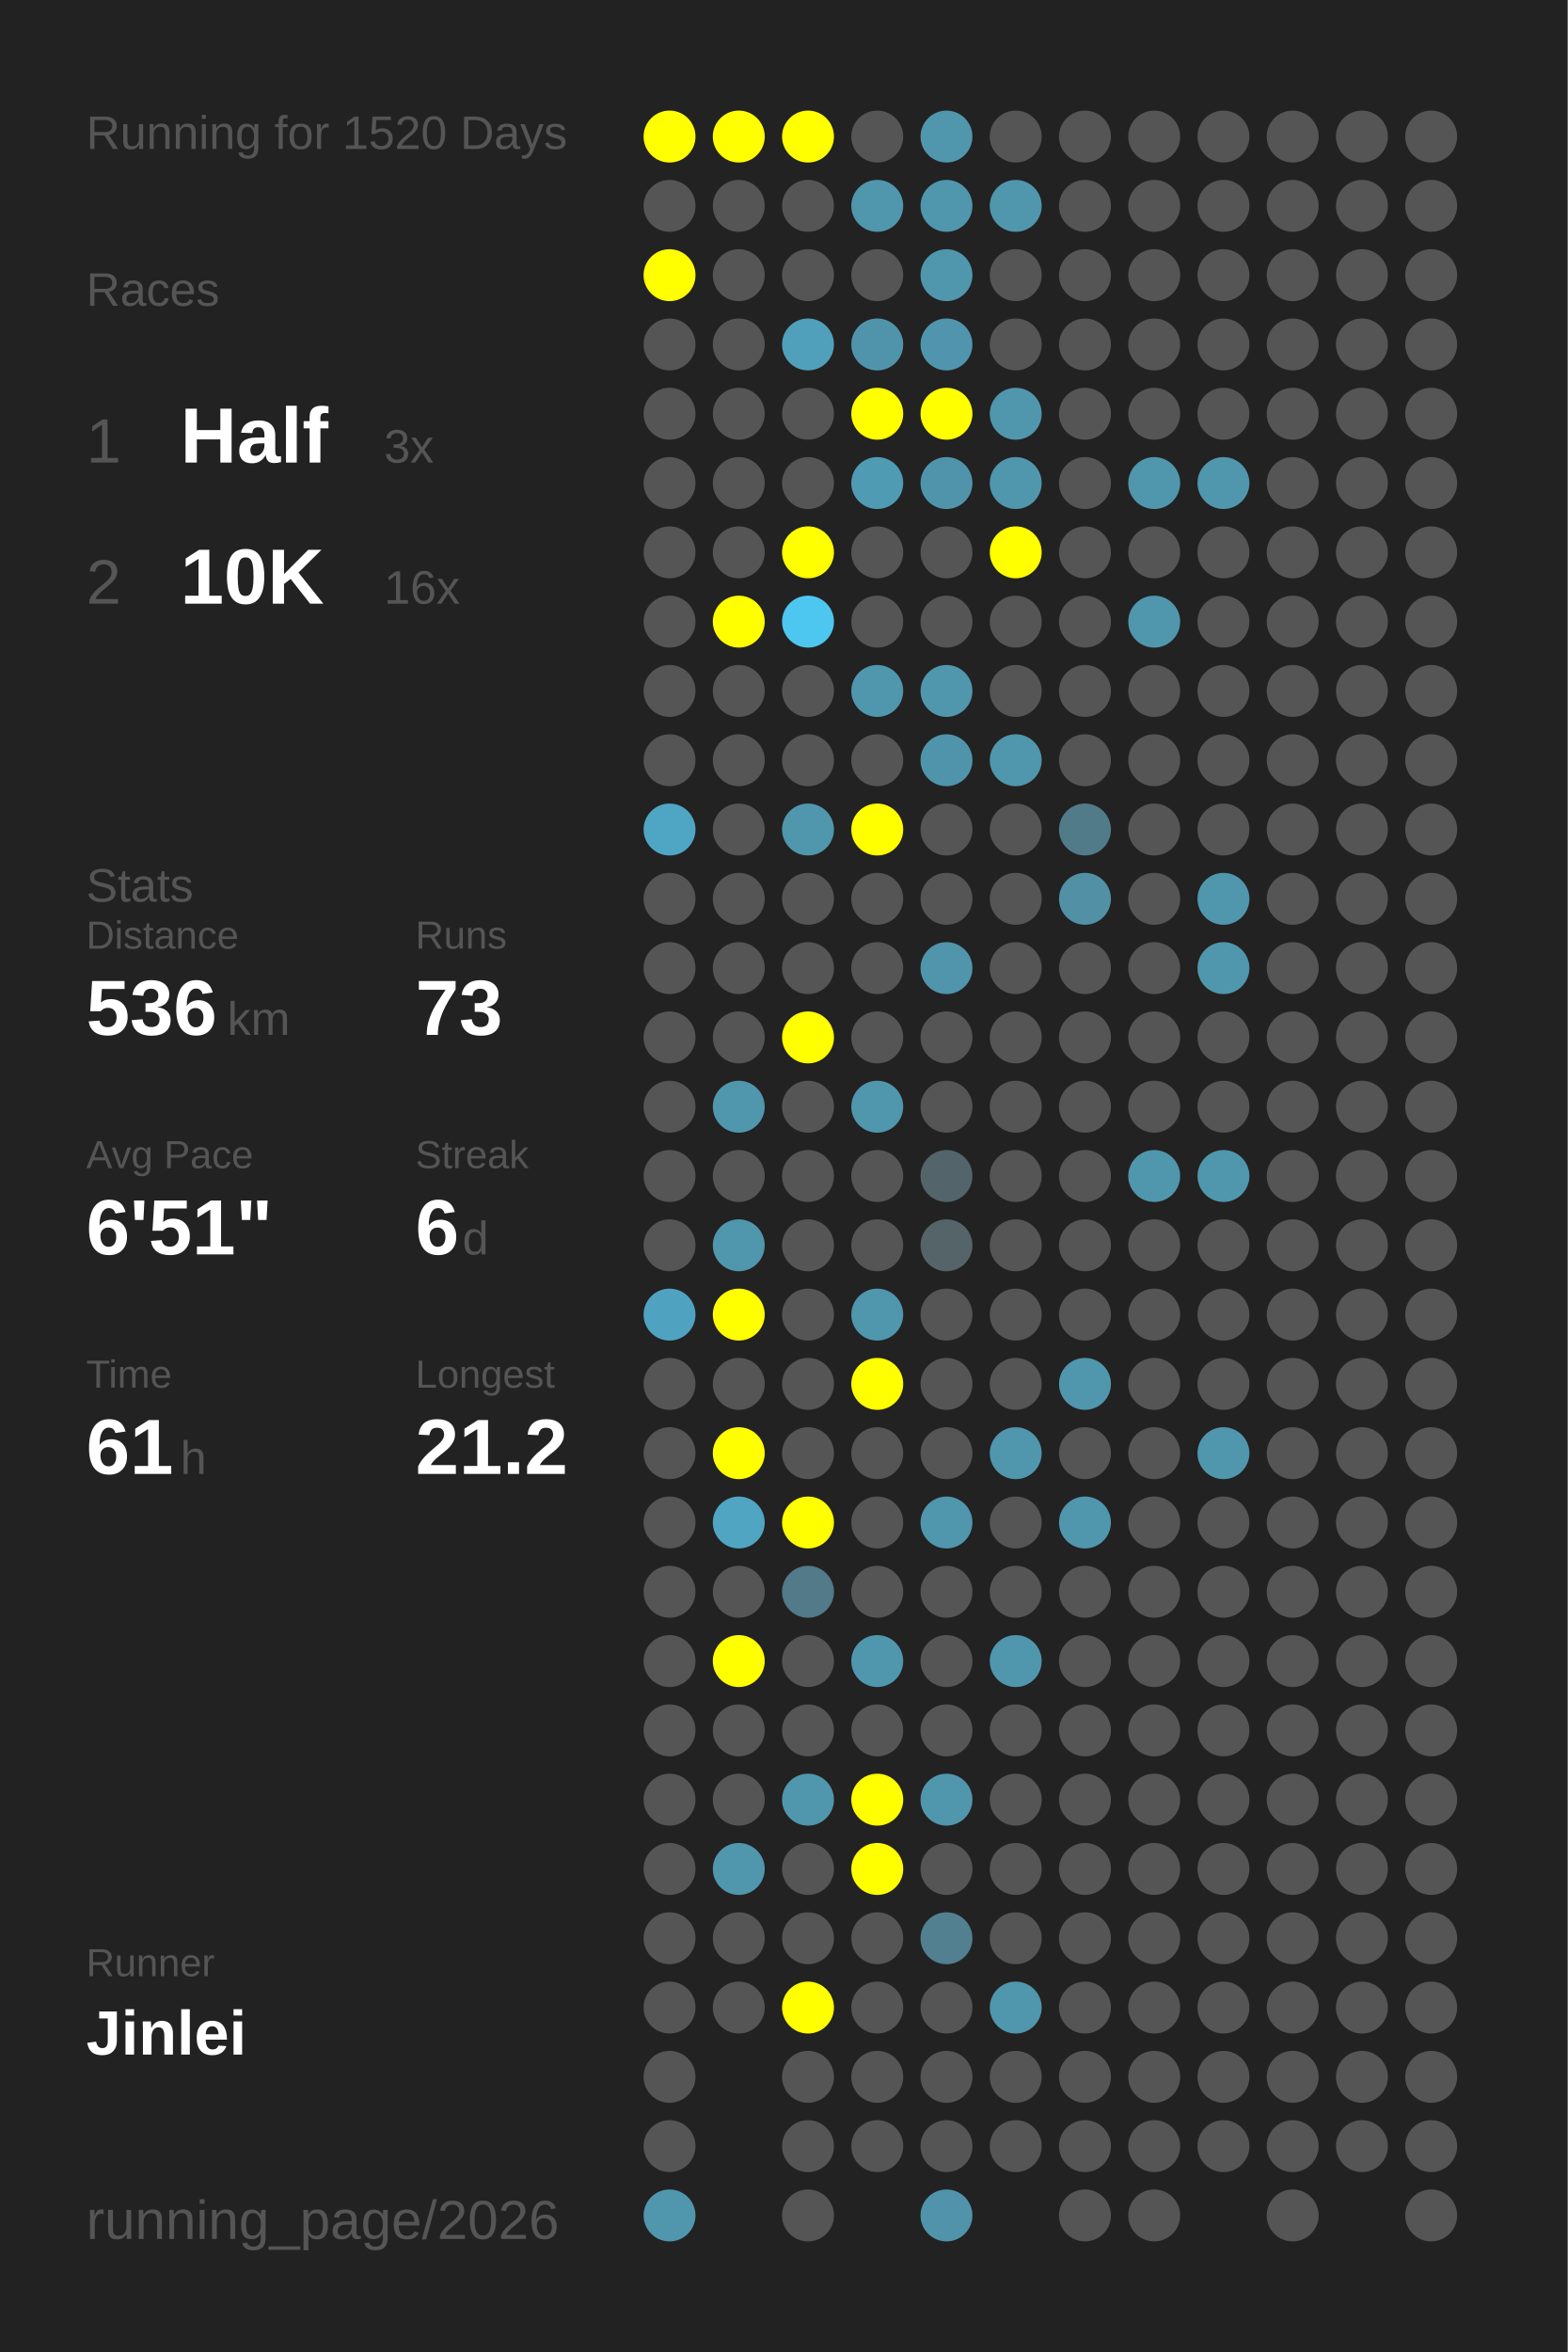
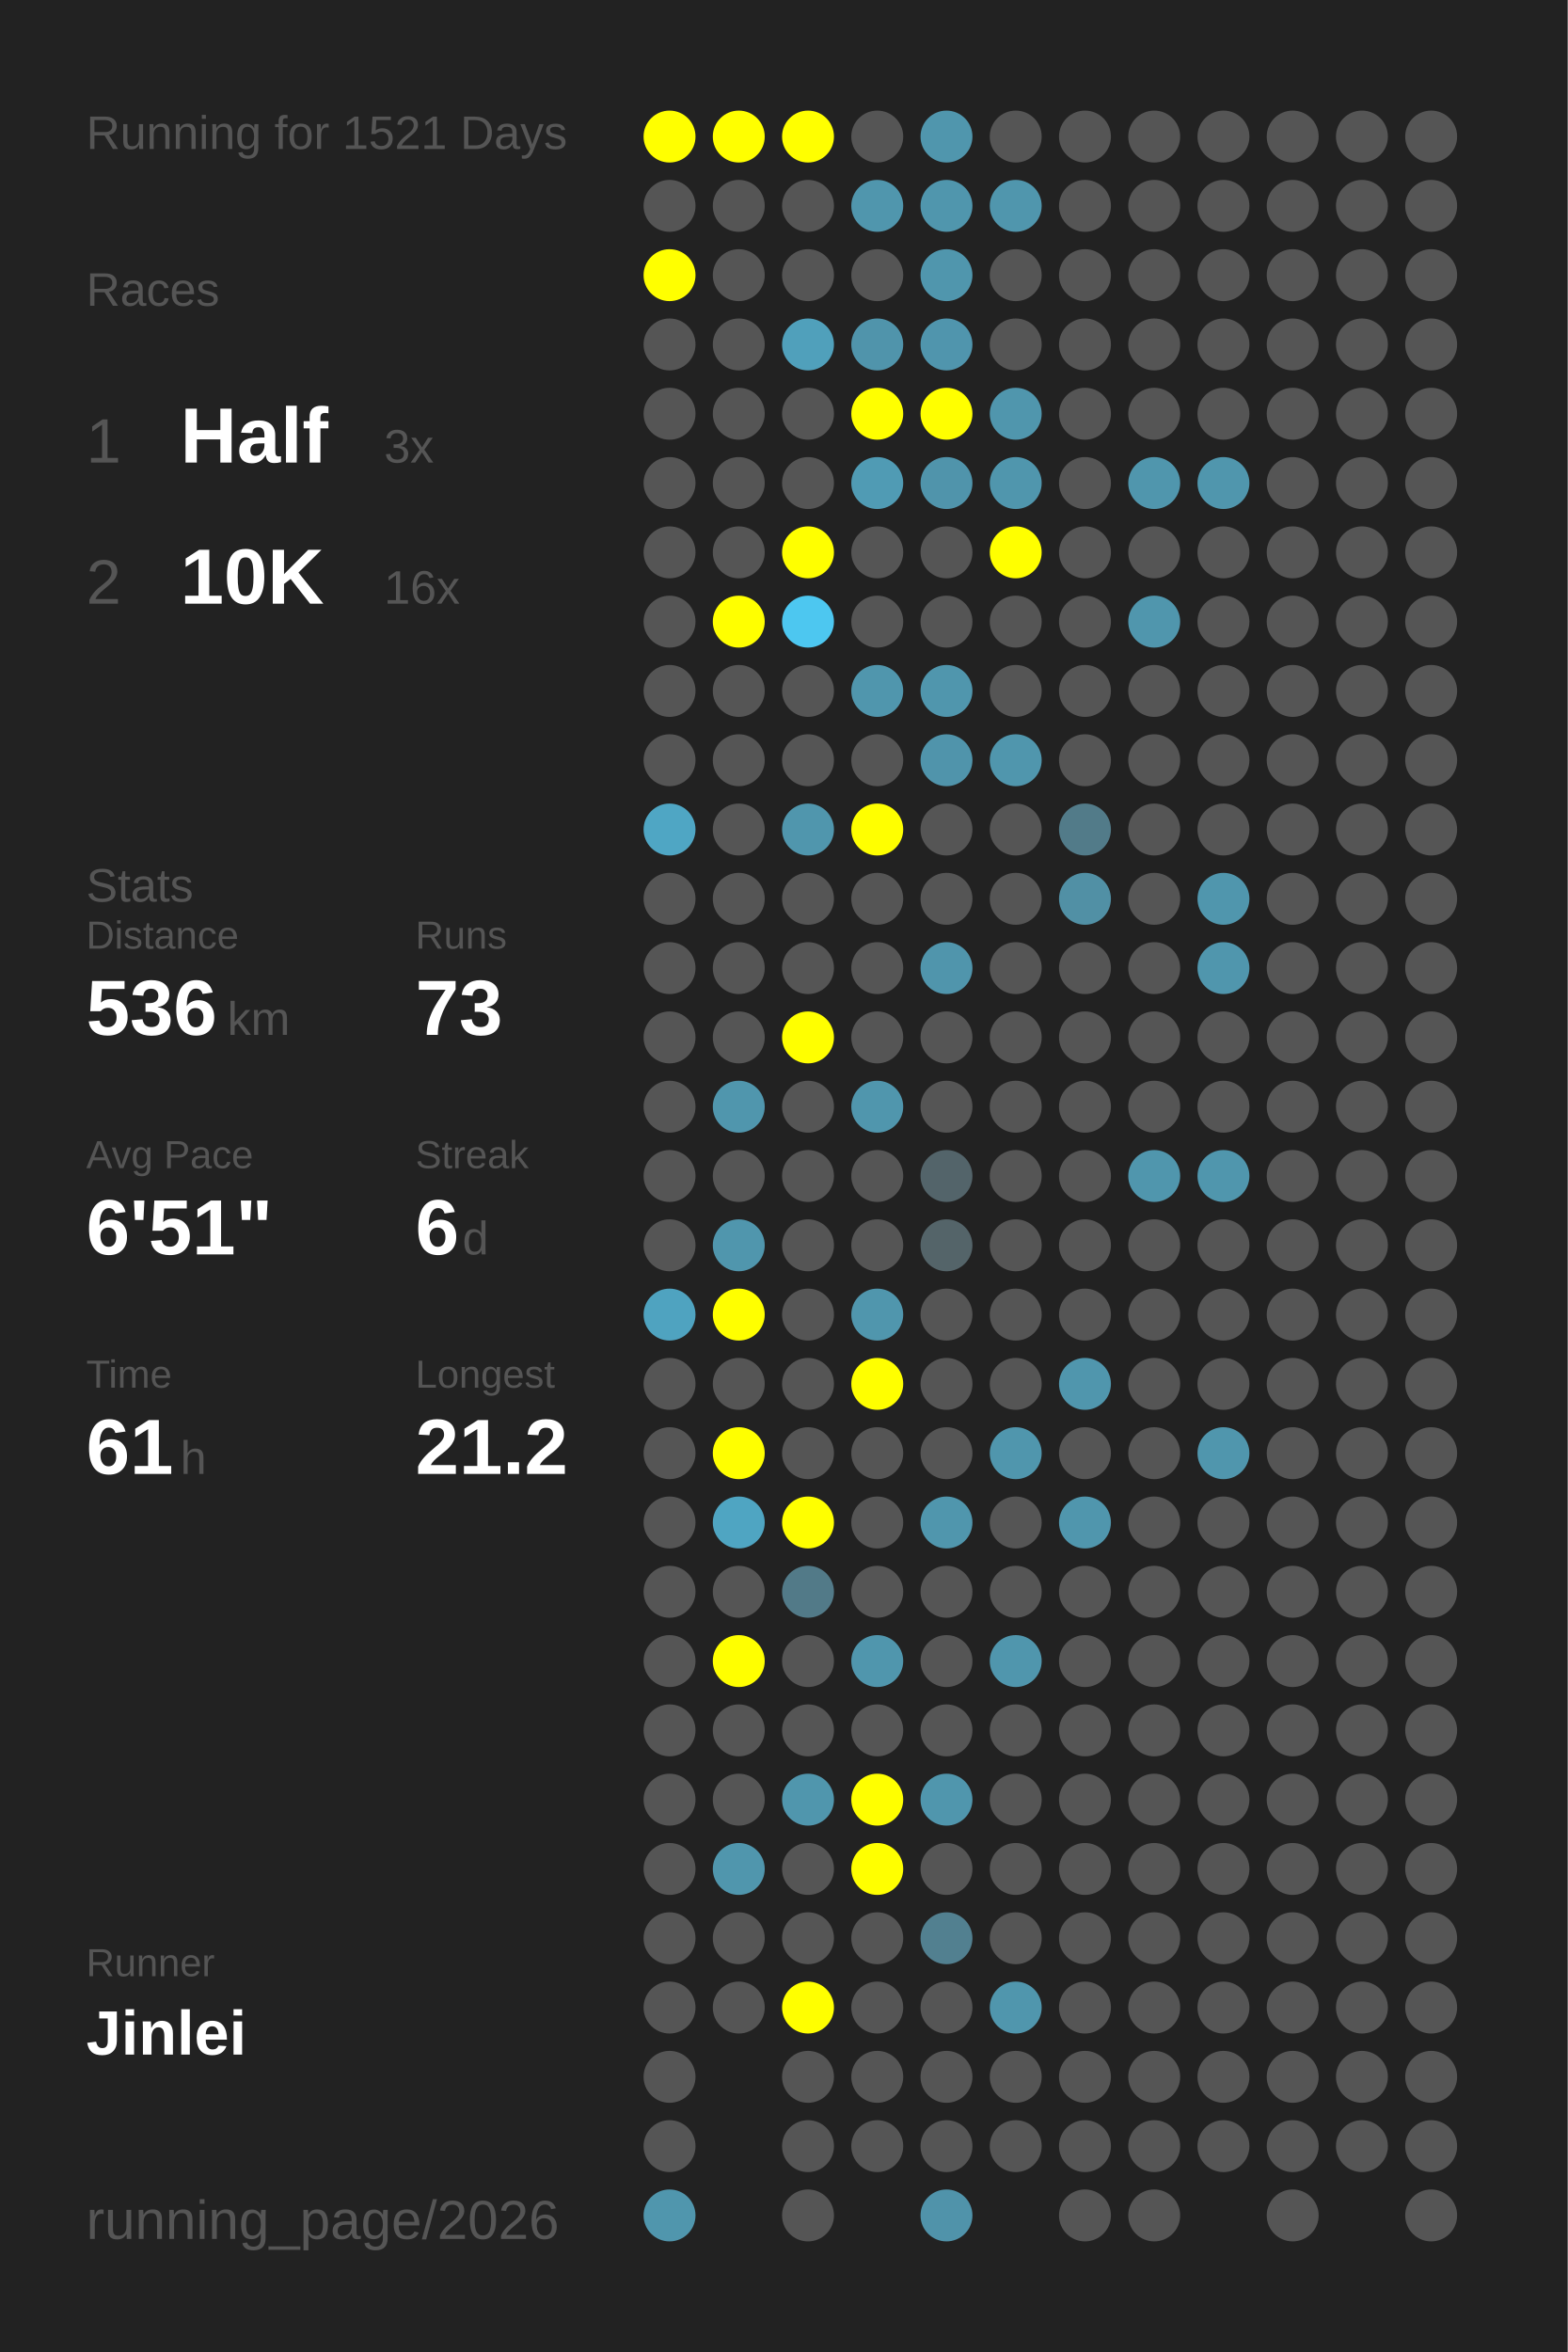
<svg xmlns="http://www.w3.org/2000/svg" baseProfile="full" height="300mm" version="1.1" viewBox="0,0,200,300" width="200mm">
  <defs />
  <rect fill="#222222" height="300" width="200" x="0" y="0" />
-   <text fill="#555555" style="font-size:6px; font-family:Arial;" x="11" y="19">Running for 1520 Days</text>
+   <text fill="#555555" style="font-size:6px; font-family:Arial;" x="11" y="19">Running for 1521 Days</text>
  <text fill="#555555" style="font-size:6px; font-family:Arial;" x="11" y="39">Races</text>
  <text fill="#555555" style="font-size:8px; font-family:Arial;" x="11" y="59">1</text>
  <text fill="#FFFFFF" style="font-size:10px; font-family:Arial; font-weight:bold;" x="23" y="59">Half</text>
  <text fill="#555555" style="font-size:6px; font-family:Arial;" x="49" y="59">3x</text>
  <text fill="#555555" style="font-size:8px; font-family:Arial;" x="11" y="77">2</text>
  <text fill="#FFFFFF" style="font-size:10px; font-family:Arial; font-weight:bold;" x="23" y="77">10K</text>
  <text fill="#555555" style="font-size:6px; font-family:Arial;" x="49" y="77">16x</text>
  <text fill="#555555" style="font-size:6px; font-family:Arial;" x="11" y="115">Stats</text>
  <text fill="#555555" style="font-size:5px; font-family:Arial;" x="11" y="121">Distance</text>
  <text fill="#FFFFFF" style="font-size:10px; font-family:Arial; font-weight:bold;" x="11" y="132">536</text>
  <text fill="#555555" style="font-size:6px; font-family:Arial;" x="29" y="132">km</text>
  <text fill="#555555" style="font-size:5px; font-family:Arial;" x="53" y="121">Runs</text>
  <text fill="#FFFFFF" style="font-size:10px; font-family:Arial; font-weight:bold;" x="53" y="132">73</text>
  <text fill="#555555" style="font-size:5px; font-family:Arial;" x="11" y="149">Avg Pace</text>
  <text fill="#FFFFFF" style="font-size:10px; font-family:Arial; font-weight:bold;" x="11" y="160">6'51"</text>
  <text fill="#555555" style="font-size:5px; font-family:Arial;" x="53" y="149">Streak</text>
  <text fill="#FFFFFF" style="font-size:10px; font-family:Arial; font-weight:bold;" x="53" y="160">6</text>
  <text fill="#555555" style="font-size:6px; font-family:Arial;" x="59" y="160">d</text>
  <text fill="#555555" style="font-size:5px; font-family:Arial;" x="11" y="177">Time</text>
  <text fill="#FFFFFF" style="font-size:10px; font-family:Arial; font-weight:bold;" x="11" y="188">61</text>
  <text fill="#555555" style="font-size:6px; font-family:Arial;" x="23" y="188">h</text>
  <text fill="#555555" style="font-size:5px; font-family:Arial;" x="53" y="177">Longest</text>
  <text fill="#FFFFFF" style="font-size:10px; font-family:Arial; font-weight:bold;" x="53" y="188">21.2</text>
  <text fill="#555555" style="font-size:5px; font-family:Arial;" x="11" y="252.065">Runner</text>
  <text fill="#FFFFFF" style="font-size:8px; font-family:Arial; font-weight:bold;" x="11" y="262.065">Jinlei</text>
  <text fill="#555555" style="font-size:7px; font-family:Arial;" x="11" y="285.581">running_page/2026</text>
  <circle cx="85.417" cy="17.419" fill="#FFFF00" r="3.312" />
  <circle cx="85.417" cy="26.258" fill="#555555" r="3.312" />
  <circle cx="85.417" cy="35.097" fill="#FFFF00" r="3.312" />
  <circle cx="85.417" cy="43.935" fill="#555555" r="3.312" />
  <circle cx="85.417" cy="52.774" fill="#555555" r="3.312" />
  <circle cx="85.417" cy="61.613" fill="#555555" r="3.312" />
  <circle cx="85.417" cy="70.452" fill="#555555" r="3.312" />
  <circle cx="85.417" cy="79.29" fill="#555555" r="3.312" />
  <circle cx="85.417" cy="88.129" fill="#555555" r="3.312" />
  <circle cx="85.417" cy="96.968" fill="#555555" r="3.312" />
  <circle cx="85.417" cy="105.806" fill="#4fa6c4" r="3.312" />
  <circle cx="85.417" cy="114.645" fill="#555555" r="3.312" />
  <circle cx="85.417" cy="123.484" fill="#555555" r="3.312" />
  <circle cx="85.417" cy="132.323" fill="#555555" r="3.312" />
  <circle cx="85.417" cy="141.161" fill="#555555" r="3.312" />
  <circle cx="85.417" cy="150" fill="#555555" r="3.312" />
  <circle cx="85.417" cy="158.839" fill="#555555" r="3.312" />
  <circle cx="85.417" cy="167.677" fill="#4fa3c0" r="3.312" />
  <circle cx="85.417" cy="176.516" fill="#555555" r="3.312" />
  <circle cx="85.417" cy="185.355" fill="#555555" r="3.312" />
  <circle cx="85.417" cy="194.194" fill="#555555" r="3.312" />
  <circle cx="85.417" cy="203.032" fill="#555555" r="3.312" />
  <circle cx="85.417" cy="211.871" fill="#555555" r="3.312" />
  <circle cx="85.417" cy="220.71" fill="#555555" r="3.312" />
  <circle cx="85.417" cy="229.548" fill="#555555" r="3.312" />
  <circle cx="85.417" cy="238.387" fill="#555555" r="3.312" />
  <circle cx="85.417" cy="247.226" fill="#555555" r="3.312" />
  <circle cx="85.417" cy="256.065" fill="#555555" r="3.312" />
  <circle cx="85.417" cy="264.903" fill="#555555" r="3.312" />
  <circle cx="85.417" cy="273.742" fill="#555555" r="3.312" />
  <circle cx="85.417" cy="282.581" fill="#5096ad" r="3.312" />
  <circle cx="94.25" cy="17.419" fill="#FFFF00" r="3.312" />
  <circle cx="94.25" cy="26.258" fill="#555555" r="3.312" />
  <circle cx="94.25" cy="35.097" fill="#555555" r="3.312" />
  <circle cx="94.25" cy="43.935" fill="#555555" r="3.312" />
  <circle cx="94.25" cy="52.774" fill="#555555" r="3.312" />
  <circle cx="94.25" cy="61.613" fill="#555555" r="3.312" />
  <circle cx="94.25" cy="70.452" fill="#555555" r="3.312" />
  <circle cx="94.25" cy="79.29" fill="#FFFF00" r="3.312" />
  <circle cx="94.25" cy="88.129" fill="#555555" r="3.312" />
  <circle cx="94.25" cy="96.968" fill="#555555" r="3.312" />
  <circle cx="94.25" cy="105.806" fill="#555555" r="3.312" />
  <circle cx="94.25" cy="114.645" fill="#555555" r="3.312" />
  <circle cx="94.25" cy="123.484" fill="#555555" r="3.312" />
  <circle cx="94.25" cy="132.323" fill="#555555" r="3.312" />
  <circle cx="94.25" cy="141.161" fill="#5096ad" r="3.312" />
  <circle cx="94.25" cy="150" fill="#555555" r="3.312" />
  <circle cx="94.25" cy="158.839" fill="#5096ad" r="3.312" />
  <circle cx="94.25" cy="167.677" fill="#FFFF00" r="3.312" />
  <circle cx="94.25" cy="176.516" fill="#555555" r="3.312" />
  <circle cx="94.25" cy="185.355" fill="#FFFF00" r="3.312" />
  <circle cx="94.25" cy="194.194" fill="#4fa5c2" r="3.312" />
  <circle cx="94.25" cy="203.032" fill="#555555" r="3.312" />
  <circle cx="94.25" cy="211.871" fill="#FFFF00" r="3.312" />
  <circle cx="94.25" cy="220.71" fill="#555555" r="3.312" />
  <circle cx="94.25" cy="229.548" fill="#555555" r="3.312" />
  <circle cx="94.25" cy="238.387" fill="#5096ad" r="3.312" />
  <circle cx="94.25" cy="247.226" fill="#555555" r="3.312" />
  <circle cx="94.25" cy="256.065" fill="#555555" r="3.312" />
  <circle cx="103.083" cy="17.419" fill="#FFFF00" r="3.312" />
  <circle cx="103.083" cy="26.258" fill="#555555" r="3.312" />
  <circle cx="103.083" cy="35.097" fill="#555555" r="3.312" />
  <circle cx="103.083" cy="43.935" fill="#50a0bb" r="3.312" />
  <circle cx="103.083" cy="52.774" fill="#555555" r="3.312" />
  <circle cx="103.083" cy="61.613" fill="#555555" r="3.312" />
  <circle cx="103.083" cy="70.452" fill="#FFFF00" r="3.312" />
  <circle cx="103.083" cy="79.29" fill="#4dc7f0" r="3.312" />
  <circle cx="103.083" cy="88.129" fill="#555555" r="3.312" />
  <circle cx="103.083" cy="96.968" fill="#555555" r="3.312" />
  <circle cx="103.083" cy="105.806" fill="#5096ad" r="3.312" />
  <circle cx="103.083" cy="114.645" fill="#555555" r="3.312" />
  <circle cx="103.083" cy="123.484" fill="#555555" r="3.312" />
  <circle cx="103.083" cy="132.323" fill="#FFFF00" r="3.312" />
  <circle cx="103.083" cy="141.161" fill="#555555" r="3.312" />
  <circle cx="103.083" cy="150" fill="#555555" r="3.312" />
  <circle cx="103.083" cy="158.839" fill="#555555" r="3.312" />
  <circle cx="103.083" cy="167.677" fill="#555555" r="3.312" />
  <circle cx="103.083" cy="176.516" fill="#555555" r="3.312" />
  <circle cx="103.083" cy="185.355" fill="#555555" r="3.312" />
  <circle cx="103.083" cy="194.194" fill="#FFFF00" r="3.312" />
  <circle cx="103.083" cy="203.032" fill="#527a88" r="3.312" />
  <circle cx="103.083" cy="211.871" fill="#555555" r="3.312" />
  <circle cx="103.083" cy="220.71" fill="#555555" r="3.312" />
  <circle cx="103.083" cy="229.548" fill="#5096ad" r="3.312" />
  <circle cx="103.083" cy="238.387" fill="#555555" r="3.312" />
  <circle cx="103.083" cy="247.226" fill="#555555" r="3.312" />
  <circle cx="103.083" cy="256.065" fill="#FFFF00" r="3.312" />
  <circle cx="103.083" cy="264.903" fill="#555555" r="3.312" />
  <circle cx="103.083" cy="273.742" fill="#555555" r="3.312" />
  <circle cx="103.083" cy="282.581" fill="#555555" r="3.312" />
  <circle cx="111.917" cy="17.419" fill="#555555" r="3.312" />
  <circle cx="111.917" cy="26.258" fill="#5096ad" r="3.312" />
  <circle cx="111.917" cy="35.097" fill="#555555" r="3.312" />
  <circle cx="111.917" cy="43.935" fill="#5094ab" r="3.312" />
  <circle cx="111.917" cy="52.774" fill="#FFFF00" r="3.312" />
  <circle cx="111.917" cy="61.613" fill="#509bb4" r="3.312" />
  <circle cx="111.917" cy="70.452" fill="#555555" r="3.312" />
  <circle cx="111.917" cy="79.29" fill="#555555" r="3.312" />
  <circle cx="111.917" cy="88.129" fill="#5096ad" r="3.312" />
  <circle cx="111.917" cy="96.968" fill="#555555" r="3.312" />
  <circle cx="111.917" cy="105.806" fill="#FFFF00" r="3.312" />
  <circle cx="111.917" cy="114.645" fill="#555555" r="3.312" />
  <circle cx="111.917" cy="123.484" fill="#555555" r="3.312" />
  <circle cx="111.917" cy="132.323" fill="#555555" r="3.312" />
  <circle cx="111.917" cy="141.161" fill="#5096ad" r="3.312" />
  <circle cx="111.917" cy="150" fill="#555555" r="3.312" />
  <circle cx="111.917" cy="158.839" fill="#555555" r="3.312" />
  <circle cx="111.917" cy="167.677" fill="#5096ad" r="3.312" />
  <circle cx="111.917" cy="176.516" fill="#FFFF00" r="3.312" />
  <circle cx="111.917" cy="185.355" fill="#555555" r="3.312" />
  <circle cx="111.917" cy="194.194" fill="#555555" r="3.312" />
  <circle cx="111.917" cy="203.032" fill="#555555" r="3.312" />
  <circle cx="111.917" cy="211.871" fill="#5096ad" r="3.312" />
  <circle cx="111.917" cy="220.71" fill="#555555" r="3.312" />
  <circle cx="111.917" cy="229.548" fill="#FFFF00" r="3.312" />
  <circle cx="111.917" cy="238.387" fill="#FFFF00" r="3.312" />
  <circle cx="111.917" cy="247.226" fill="#555555" r="3.312" />
  <circle cx="111.917" cy="256.065" fill="#555555" r="3.312" />
  <circle cx="111.917" cy="264.903" fill="#555555" r="3.312" />
  <circle cx="111.917" cy="273.742" fill="#555555" r="3.312" />
  <circle cx="120.75" cy="17.419" fill="#5096ad" r="3.312" />
  <circle cx="120.75" cy="26.258" fill="#5096ad" r="3.312" />
  <circle cx="120.75" cy="35.097" fill="#5096ad" r="3.312" />
  <circle cx="120.75" cy="43.935" fill="#5095ad" r="3.312" />
  <circle cx="120.75" cy="52.774" fill="#FFFF00" r="3.312" />
  <circle cx="120.75" cy="61.613" fill="#5094ab" r="3.312" />
  <circle cx="120.75" cy="70.452" fill="#555555" r="3.312" />
  <circle cx="120.75" cy="79.29" fill="#555555" r="3.312" />
  <circle cx="120.75" cy="88.129" fill="#5096ad" r="3.312" />
  <circle cx="120.75" cy="96.968" fill="#5094ab" r="3.312" />
  <circle cx="120.75" cy="105.806" fill="#555555" r="3.312" />
  <circle cx="120.75" cy="114.645" fill="#555555" r="3.312" />
  <circle cx="120.75" cy="123.484" fill="#5095ac" r="3.312" />
  <circle cx="120.75" cy="132.323" fill="#555555" r="3.312" />
  <circle cx="120.75" cy="141.161" fill="#555555" r="3.312" />
  <circle cx="120.75" cy="150" fill="#53646a" r="3.312" />
  <circle cx="120.75" cy="158.839" fill="#546469" r="3.312" />
  <circle cx="120.75" cy="167.677" fill="#555555" r="3.312" />
  <circle cx="120.75" cy="176.516" fill="#555555" r="3.312" />
  <circle cx="120.75" cy="185.355" fill="#555555" r="3.312" />
  <circle cx="120.75" cy="194.194" fill="#5096ad" r="3.312" />
  <circle cx="120.75" cy="203.032" fill="#555555" r="3.312" />
  <circle cx="120.75" cy="211.871" fill="#555555" r="3.312" />
  <circle cx="120.75" cy="220.71" fill="#555555" r="3.312" />
  <circle cx="120.75" cy="229.548" fill="#5096ad" r="3.312" />
  <circle cx="120.75" cy="238.387" fill="#555555" r="3.312" />
  <circle cx="120.75" cy="247.226" fill="#528090" r="3.312" />
  <circle cx="120.75" cy="256.065" fill="#555555" r="3.312" />
  <circle cx="120.75" cy="264.903" fill="#555555" r="3.312" />
  <circle cx="120.75" cy="273.742" fill="#555555" r="3.312" />
  <circle cx="120.75" cy="282.581" fill="#5093aa" r="3.312" />
  <circle cx="129.583" cy="17.419" fill="#555555" r="3.312" />
  <circle cx="129.583" cy="26.258" fill="#5096ad" r="3.312" />
  <circle cx="129.583" cy="35.097" fill="#555555" r="3.312" />
  <circle cx="129.583" cy="43.935" fill="#555555" r="3.312" />
  <circle cx="129.583" cy="52.774" fill="#5096ad" r="3.312" />
  <circle cx="129.583" cy="61.613" fill="#5096ad" r="3.312" />
  <circle cx="129.583" cy="70.452" fill="#FFFF00" r="3.312" />
  <circle cx="129.583" cy="79.29" fill="#555555" r="3.312" />
  <circle cx="129.583" cy="88.129" fill="#555555" r="3.312" />
  <circle cx="129.583" cy="96.968" fill="#5096ad" r="3.312" />
  <circle cx="129.583" cy="105.806" fill="#555555" r="3.312" />
  <circle cx="129.583" cy="114.645" fill="#555555" r="3.312" />
  <circle cx="129.583" cy="123.484" fill="#555555" r="3.312" />
  <circle cx="129.583" cy="132.323" fill="#555555" r="3.312" />
  <circle cx="129.583" cy="141.161" fill="#555555" r="3.312" />
  <circle cx="129.583" cy="150" fill="#555555" r="3.312" />
  <circle cx="129.583" cy="158.839" fill="#555555" r="3.312" />
  <circle cx="129.583" cy="167.677" fill="#555555" r="3.312" />
  <circle cx="129.583" cy="176.516" fill="#555555" r="3.312" />
  <circle cx="129.583" cy="185.355" fill="#5096ad" r="3.312" />
  <circle cx="129.583" cy="194.194" fill="#555555" r="3.312" />
  <circle cx="129.583" cy="203.032" fill="#555555" r="3.312" />
  <circle cx="129.583" cy="211.871" fill="#5096ad" r="3.312" />
  <circle cx="129.583" cy="220.71" fill="#555555" r="3.312" />
  <circle cx="129.583" cy="229.548" fill="#555555" r="3.312" />
  <circle cx="129.583" cy="238.387" fill="#555555" r="3.312" />
  <circle cx="129.583" cy="247.226" fill="#555555" r="3.312" />
  <circle cx="129.583" cy="256.065" fill="#5096ad" r="3.312" />
  <circle cx="129.583" cy="264.903" fill="#555555" r="3.312" />
  <circle cx="129.583" cy="273.742" fill="#555555" r="3.312" />
  <circle cx="138.417" cy="17.419" fill="#555555" r="3.312" />
  <circle cx="138.417" cy="26.258" fill="#555555" r="3.312" />
  <circle cx="138.417" cy="35.097" fill="#555555" r="3.312" />
  <circle cx="138.417" cy="43.935" fill="#555555" r="3.312" />
  <circle cx="138.417" cy="52.774" fill="#555555" r="3.312" />
  <circle cx="138.417" cy="61.613" fill="#555555" r="3.312" />
  <circle cx="138.417" cy="70.452" fill="#555555" r="3.312" />
  <circle cx="138.417" cy="79.29" fill="#555555" r="3.312" />
  <circle cx="138.417" cy="88.129" fill="#555555" r="3.312" />
  <circle cx="138.417" cy="96.968" fill="#555555" r="3.312" />
  <circle cx="138.417" cy="105.806" fill="#527b89" r="3.312" />
  <circle cx="138.417" cy="114.645" fill="#5190a5" r="3.312" />
  <circle cx="138.417" cy="123.484" fill="#555555" r="3.312" />
  <circle cx="138.417" cy="132.323" fill="#555555" r="3.312" />
  <circle cx="138.417" cy="141.161" fill="#555555" r="3.312" />
  <circle cx="138.417" cy="150" fill="#555555" r="3.312" />
  <circle cx="138.417" cy="158.839" fill="#555555" r="3.312" />
  <circle cx="138.417" cy="167.677" fill="#555555" r="3.312" />
  <circle cx="138.417" cy="176.516" fill="#5096ad" r="3.312" />
  <circle cx="138.417" cy="185.355" fill="#555555" r="3.312" />
  <circle cx="138.417" cy="194.194" fill="#5096ad" r="3.312" />
  <circle cx="138.417" cy="203.032" fill="#555555" r="3.312" />
  <circle cx="138.417" cy="211.871" fill="#555555" r="3.312" />
  <circle cx="138.417" cy="220.71" fill="#555555" r="3.312" />
  <circle cx="138.417" cy="229.548" fill="#555555" r="3.312" />
  <circle cx="138.417" cy="238.387" fill="#555555" r="3.312" />
  <circle cx="138.417" cy="247.226" fill="#555555" r="3.312" />
  <circle cx="138.417" cy="256.065" fill="#555555" r="3.312" />
  <circle cx="138.417" cy="264.903" fill="#555555" r="3.312" />
  <circle cx="138.417" cy="273.742" fill="#555555" r="3.312" />
  <circle cx="138.417" cy="282.581" fill="#555555" r="3.312" />
  <circle cx="147.25" cy="17.419" fill="#555555" r="3.312" />
  <circle cx="147.25" cy="26.258" fill="#555555" r="3.312" />
  <circle cx="147.25" cy="35.097" fill="#555555" r="3.312" />
  <circle cx="147.25" cy="43.935" fill="#555555" r="3.312" />
  <circle cx="147.25" cy="52.774" fill="#555555" r="3.312" />
  <circle cx="147.25" cy="61.613" fill="#5096ad" r="3.312" />
  <circle cx="147.25" cy="70.452" fill="#555555" r="3.312" />
  <circle cx="147.25" cy="79.29" fill="#5096ad" r="3.312" />
  <circle cx="147.25" cy="88.129" fill="#555555" r="3.312" />
  <circle cx="147.25" cy="96.968" fill="#555555" r="3.312" />
  <circle cx="147.25" cy="105.806" fill="#555555" r="3.312" />
  <circle cx="147.25" cy="114.645" fill="#555555" r="3.312" />
  <circle cx="147.25" cy="123.484" fill="#555555" r="3.312" />
  <circle cx="147.25" cy="132.323" fill="#555555" r="3.312" />
  <circle cx="147.25" cy="141.161" fill="#555555" r="3.312" />
  <circle cx="147.25" cy="150" fill="#5096ad" r="3.312" />
  <circle cx="147.25" cy="158.839" fill="#555555" r="3.312" />
  <circle cx="147.25" cy="167.677" fill="#555555" r="3.312" />
  <circle cx="147.25" cy="176.516" fill="#555555" r="3.312" />
  <circle cx="147.25" cy="185.355" fill="#555555" r="3.312" />
  <circle cx="147.25" cy="194.194" fill="#555555" r="3.312" />
  <circle cx="147.25" cy="203.032" fill="#555555" r="3.312" />
  <circle cx="147.25" cy="211.871" fill="#555555" r="3.312" />
  <circle cx="147.25" cy="220.71" fill="#555555" r="3.312" />
  <circle cx="147.25" cy="229.548" fill="#555555" r="3.312" />
  <circle cx="147.25" cy="238.387" fill="#555555" r="3.312" />
  <circle cx="147.25" cy="247.226" fill="#555555" r="3.312" />
  <circle cx="147.25" cy="256.065" fill="#555555" r="3.312" />
  <circle cx="147.25" cy="264.903" fill="#555555" r="3.312" />
  <circle cx="147.25" cy="273.742" fill="#555555" r="3.312" />
  <circle cx="147.25" cy="282.581" fill="#555555" r="3.312" />
  <circle cx="156.083" cy="17.419" fill="#555555" r="3.312" />
  <circle cx="156.083" cy="26.258" fill="#555555" r="3.312" />
  <circle cx="156.083" cy="35.097" fill="#555555" r="3.312" />
  <circle cx="156.083" cy="43.935" fill="#555555" r="3.312" />
  <circle cx="156.083" cy="52.774" fill="#555555" r="3.312" />
  <circle cx="156.083" cy="61.613" fill="#5096ad" r="3.312" />
  <circle cx="156.083" cy="70.452" fill="#555555" r="3.312" />
  <circle cx="156.083" cy="79.29" fill="#555555" r="3.312" />
  <circle cx="156.083" cy="88.129" fill="#555555" r="3.312" />
  <circle cx="156.083" cy="96.968" fill="#555555" r="3.312" />
  <circle cx="156.083" cy="105.806" fill="#555555" r="3.312" />
  <circle cx="156.083" cy="114.645" fill="#5096ad" r="3.312" />
  <circle cx="156.083" cy="123.484" fill="#5096ad" r="3.312" />
  <circle cx="156.083" cy="132.323" fill="#555555" r="3.312" />
  <circle cx="156.083" cy="141.161" fill="#555555" r="3.312" />
  <circle cx="156.083" cy="150" fill="#5096ad" r="3.312" />
  <circle cx="156.083" cy="158.839" fill="#555555" r="3.312" />
  <circle cx="156.083" cy="167.677" fill="#555555" r="3.312" />
  <circle cx="156.083" cy="176.516" fill="#555555" r="3.312" />
  <circle cx="156.083" cy="185.355" fill="#5096ad" r="3.312" />
  <circle cx="156.083" cy="194.194" fill="#555555" r="3.312" />
  <circle cx="156.083" cy="203.032" fill="#555555" r="3.312" />
  <circle cx="156.083" cy="211.871" fill="#555555" r="3.312" />
  <circle cx="156.083" cy="220.71" fill="#555555" r="3.312" />
  <circle cx="156.083" cy="229.548" fill="#555555" r="3.312" />
  <circle cx="156.083" cy="238.387" fill="#555555" r="3.312" />
  <circle cx="156.083" cy="247.226" fill="#555555" r="3.312" />
  <circle cx="156.083" cy="256.065" fill="#555555" r="3.312" />
  <circle cx="156.083" cy="264.903" fill="#555555" r="3.312" />
  <circle cx="156.083" cy="273.742" fill="#555555" r="3.312" />
  <circle cx="164.917" cy="17.419" fill="#555555" r="3.312" />
  <circle cx="164.917" cy="26.258" fill="#555555" r="3.312" />
  <circle cx="164.917" cy="35.097" fill="#555555" r="3.312" />
  <circle cx="164.917" cy="43.935" fill="#555555" r="3.312" />
  <circle cx="164.917" cy="52.774" fill="#555555" r="3.312" />
  <circle cx="164.917" cy="61.613" fill="#555555" r="3.312" />
  <circle cx="164.917" cy="70.452" fill="#555555" r="3.312" />
  <circle cx="164.917" cy="79.29" fill="#555555" r="3.312" />
  <circle cx="164.917" cy="88.129" fill="#555555" r="3.312" />
  <circle cx="164.917" cy="96.968" fill="#555555" r="3.312" />
  <circle cx="164.917" cy="105.806" fill="#555555" r="3.312" />
  <circle cx="164.917" cy="114.645" fill="#555555" r="3.312" />
  <circle cx="164.917" cy="123.484" fill="#555555" r="3.312" />
  <circle cx="164.917" cy="132.323" fill="#555555" r="3.312" />
  <circle cx="164.917" cy="141.161" fill="#555555" r="3.312" />
  <circle cx="164.917" cy="150" fill="#555555" r="3.312" />
  <circle cx="164.917" cy="158.839" fill="#555555" r="3.312" />
  <circle cx="164.917" cy="167.677" fill="#555555" r="3.312" />
  <circle cx="164.917" cy="176.516" fill="#555555" r="3.312" />
  <circle cx="164.917" cy="185.355" fill="#555555" r="3.312" />
  <circle cx="164.917" cy="194.194" fill="#555555" r="3.312" />
  <circle cx="164.917" cy="203.032" fill="#555555" r="3.312" />
  <circle cx="164.917" cy="211.871" fill="#555555" r="3.312" />
  <circle cx="164.917" cy="220.71" fill="#555555" r="3.312" />
  <circle cx="164.917" cy="229.548" fill="#555555" r="3.312" />
  <circle cx="164.917" cy="238.387" fill="#555555" r="3.312" />
  <circle cx="164.917" cy="247.226" fill="#555555" r="3.312" />
  <circle cx="164.917" cy="256.065" fill="#555555" r="3.312" />
  <circle cx="164.917" cy="264.903" fill="#555555" r="3.312" />
  <circle cx="164.917" cy="273.742" fill="#555555" r="3.312" />
  <circle cx="164.917" cy="282.581" fill="#555555" r="3.312" />
  <circle cx="173.75" cy="17.419" fill="#555555" r="3.312" />
  <circle cx="173.75" cy="26.258" fill="#555555" r="3.312" />
  <circle cx="173.75" cy="35.097" fill="#555555" r="3.312" />
  <circle cx="173.75" cy="43.935" fill="#555555" r="3.312" />
  <circle cx="173.75" cy="52.774" fill="#555555" r="3.312" />
  <circle cx="173.75" cy="61.613" fill="#555555" r="3.312" />
  <circle cx="173.75" cy="70.452" fill="#555555" r="3.312" />
  <circle cx="173.75" cy="79.29" fill="#555555" r="3.312" />
  <circle cx="173.75" cy="88.129" fill="#555555" r="3.312" />
  <circle cx="173.75" cy="96.968" fill="#555555" r="3.312" />
  <circle cx="173.75" cy="105.806" fill="#555555" r="3.312" />
  <circle cx="173.75" cy="114.645" fill="#555555" r="3.312" />
  <circle cx="173.75" cy="123.484" fill="#555555" r="3.312" />
  <circle cx="173.75" cy="132.323" fill="#555555" r="3.312" />
  <circle cx="173.75" cy="141.161" fill="#555555" r="3.312" />
  <circle cx="173.75" cy="150" fill="#555555" r="3.312" />
  <circle cx="173.75" cy="158.839" fill="#555555" r="3.312" />
  <circle cx="173.75" cy="167.677" fill="#555555" r="3.312" />
  <circle cx="173.75" cy="176.516" fill="#555555" r="3.312" />
  <circle cx="173.75" cy="185.355" fill="#555555" r="3.312" />
  <circle cx="173.75" cy="194.194" fill="#555555" r="3.312" />
  <circle cx="173.75" cy="203.032" fill="#555555" r="3.312" />
  <circle cx="173.75" cy="211.871" fill="#555555" r="3.312" />
  <circle cx="173.75" cy="220.71" fill="#555555" r="3.312" />
  <circle cx="173.75" cy="229.548" fill="#555555" r="3.312" />
  <circle cx="173.75" cy="238.387" fill="#555555" r="3.312" />
  <circle cx="173.75" cy="247.226" fill="#555555" r="3.312" />
  <circle cx="173.75" cy="256.065" fill="#555555" r="3.312" />
  <circle cx="173.75" cy="264.903" fill="#555555" r="3.312" />
  <circle cx="173.75" cy="273.742" fill="#555555" r="3.312" />
  <circle cx="182.583" cy="17.419" fill="#555555" r="3.312" />
  <circle cx="182.583" cy="26.258" fill="#555555" r="3.312" />
  <circle cx="182.583" cy="35.097" fill="#555555" r="3.312" />
  <circle cx="182.583" cy="43.935" fill="#555555" r="3.312" />
  <circle cx="182.583" cy="52.774" fill="#555555" r="3.312" />
  <circle cx="182.583" cy="61.613" fill="#555555" r="3.312" />
  <circle cx="182.583" cy="70.452" fill="#555555" r="3.312" />
  <circle cx="182.583" cy="79.29" fill="#555555" r="3.312" />
  <circle cx="182.583" cy="88.129" fill="#555555" r="3.312" />
  <circle cx="182.583" cy="96.968" fill="#555555" r="3.312" />
  <circle cx="182.583" cy="105.806" fill="#555555" r="3.312" />
  <circle cx="182.583" cy="114.645" fill="#555555" r="3.312" />
  <circle cx="182.583" cy="123.484" fill="#555555" r="3.312" />
  <circle cx="182.583" cy="132.323" fill="#555555" r="3.312" />
  <circle cx="182.583" cy="141.161" fill="#555555" r="3.312" />
  <circle cx="182.583" cy="150" fill="#555555" r="3.312" />
  <circle cx="182.583" cy="158.839" fill="#555555" r="3.312" />
  <circle cx="182.583" cy="167.677" fill="#555555" r="3.312" />
  <circle cx="182.583" cy="176.516" fill="#555555" r="3.312" />
  <circle cx="182.583" cy="185.355" fill="#555555" r="3.312" />
  <circle cx="182.583" cy="194.194" fill="#555555" r="3.312" />
  <circle cx="182.583" cy="203.032" fill="#555555" r="3.312" />
  <circle cx="182.583" cy="211.871" fill="#555555" r="3.312" />
  <circle cx="182.583" cy="220.71" fill="#555555" r="3.312" />
  <circle cx="182.583" cy="229.548" fill="#555555" r="3.312" />
  <circle cx="182.583" cy="238.387" fill="#555555" r="3.312" />
  <circle cx="182.583" cy="247.226" fill="#555555" r="3.312" />
  <circle cx="182.583" cy="256.065" fill="#555555" r="3.312" />
  <circle cx="182.583" cy="264.903" fill="#555555" r="3.312" />
  <circle cx="182.583" cy="273.742" fill="#555555" r="3.312" />
  <circle cx="182.583" cy="282.581" fill="#555555" r="3.312" />
</svg>
